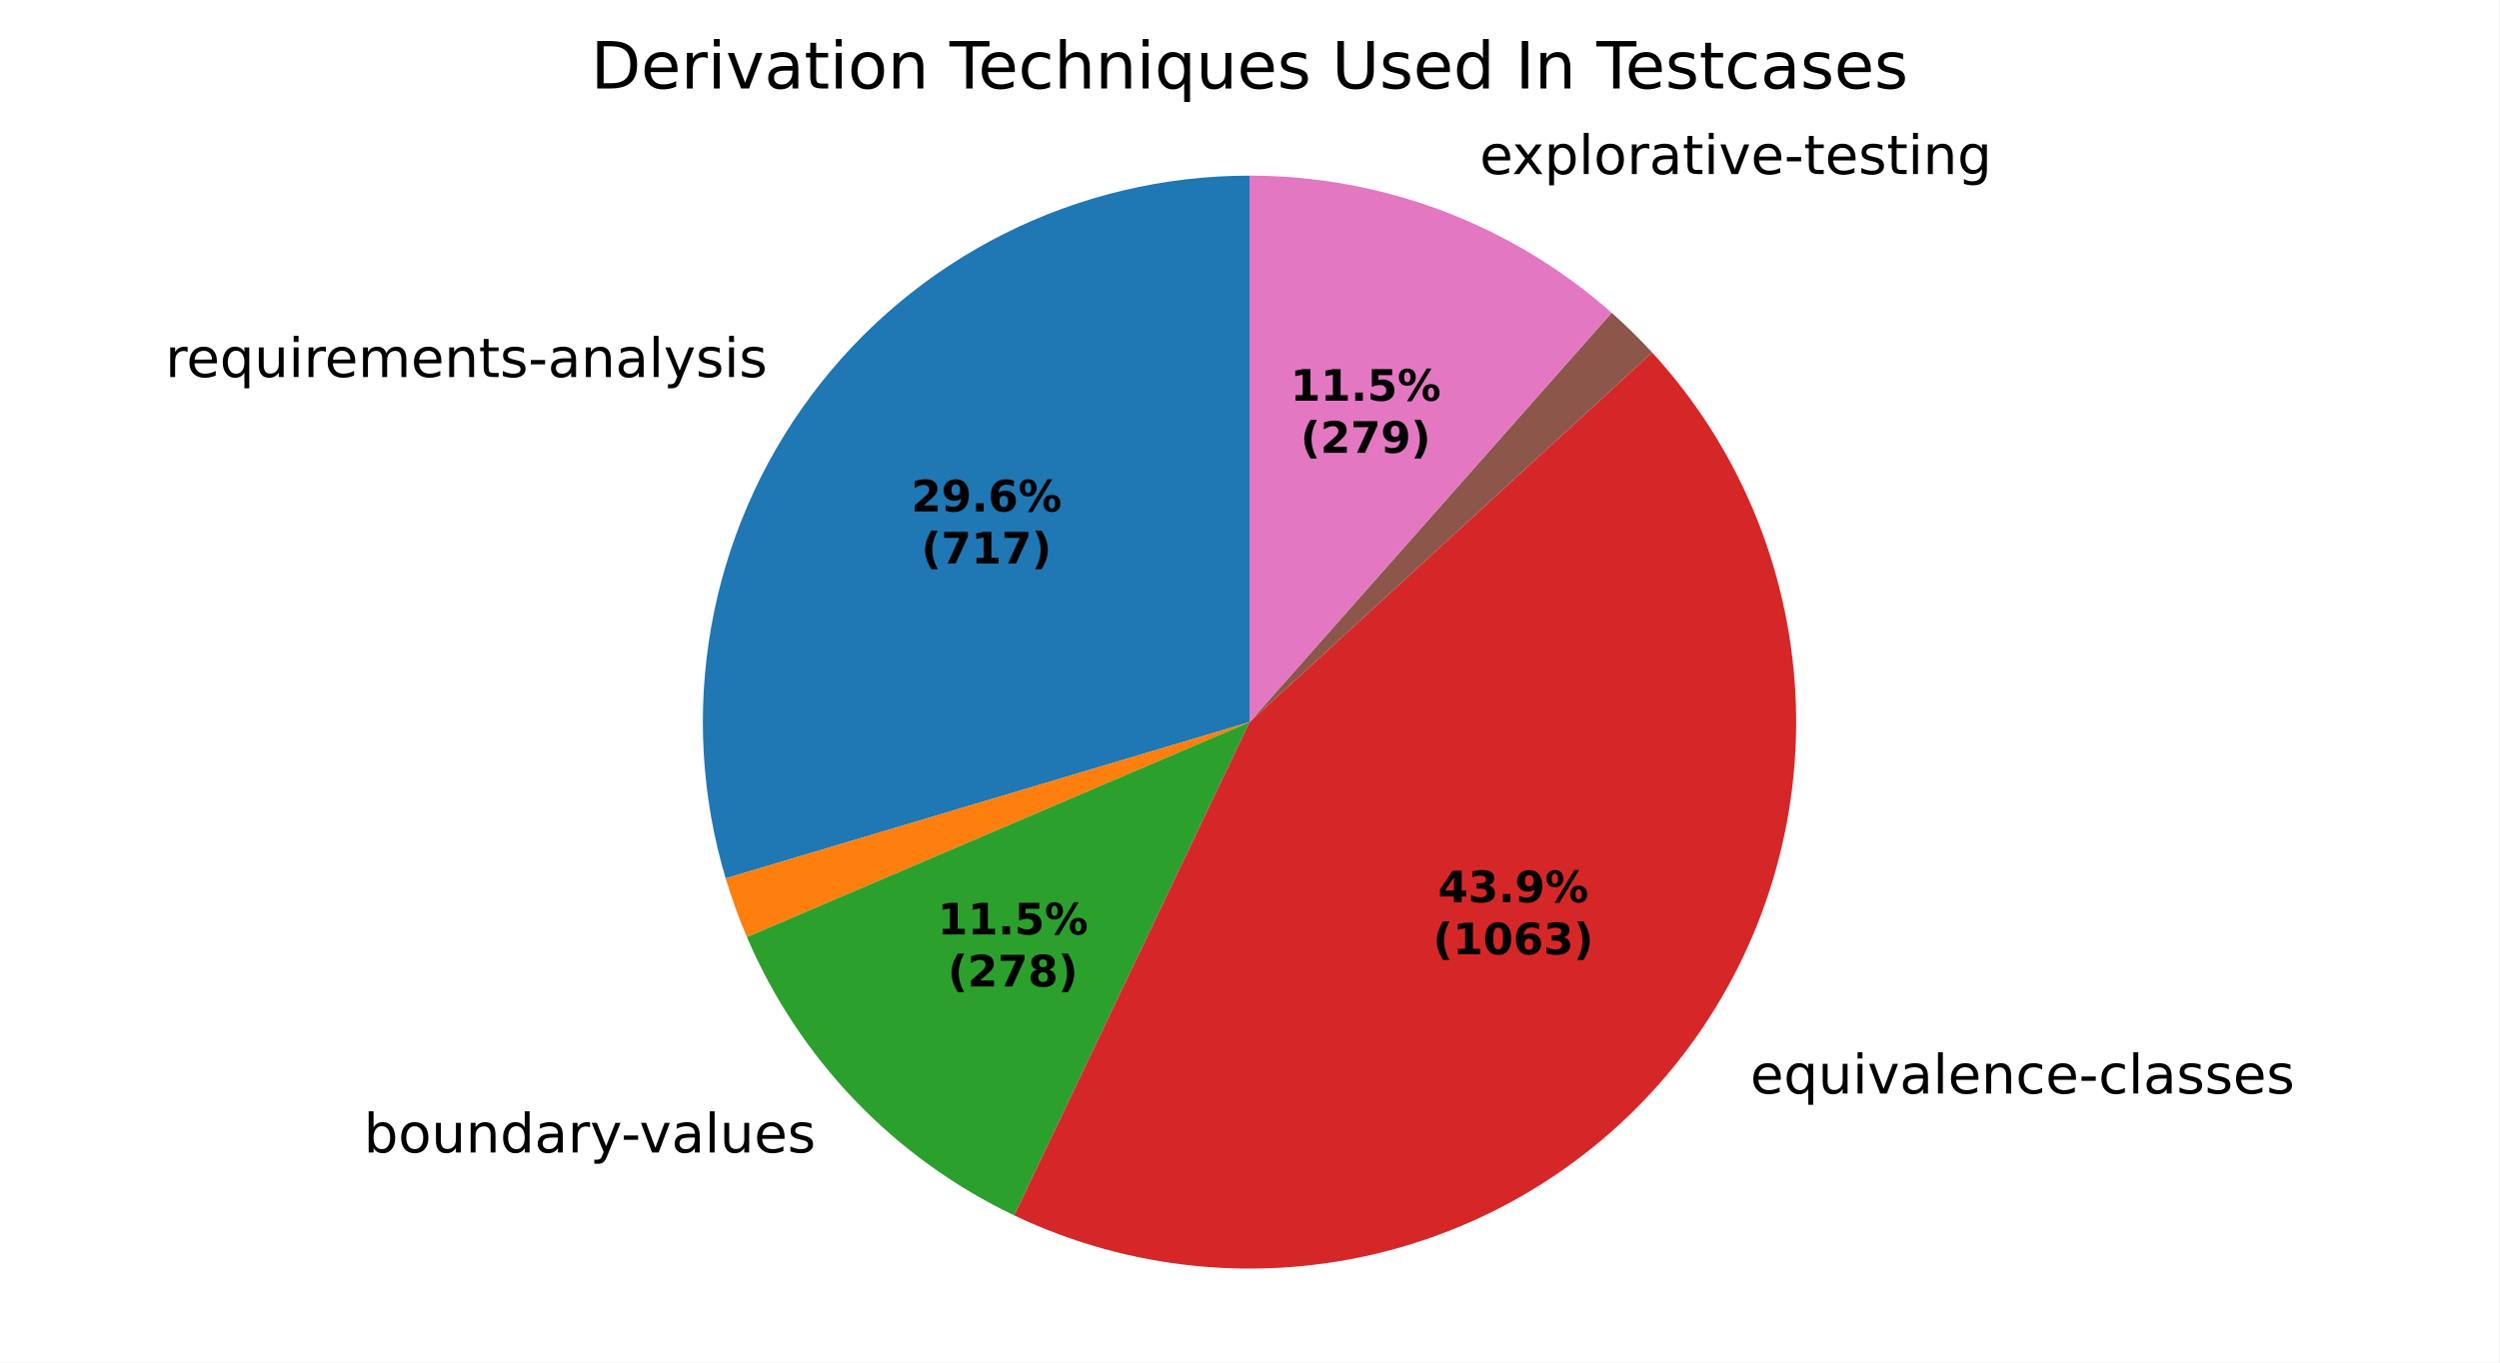
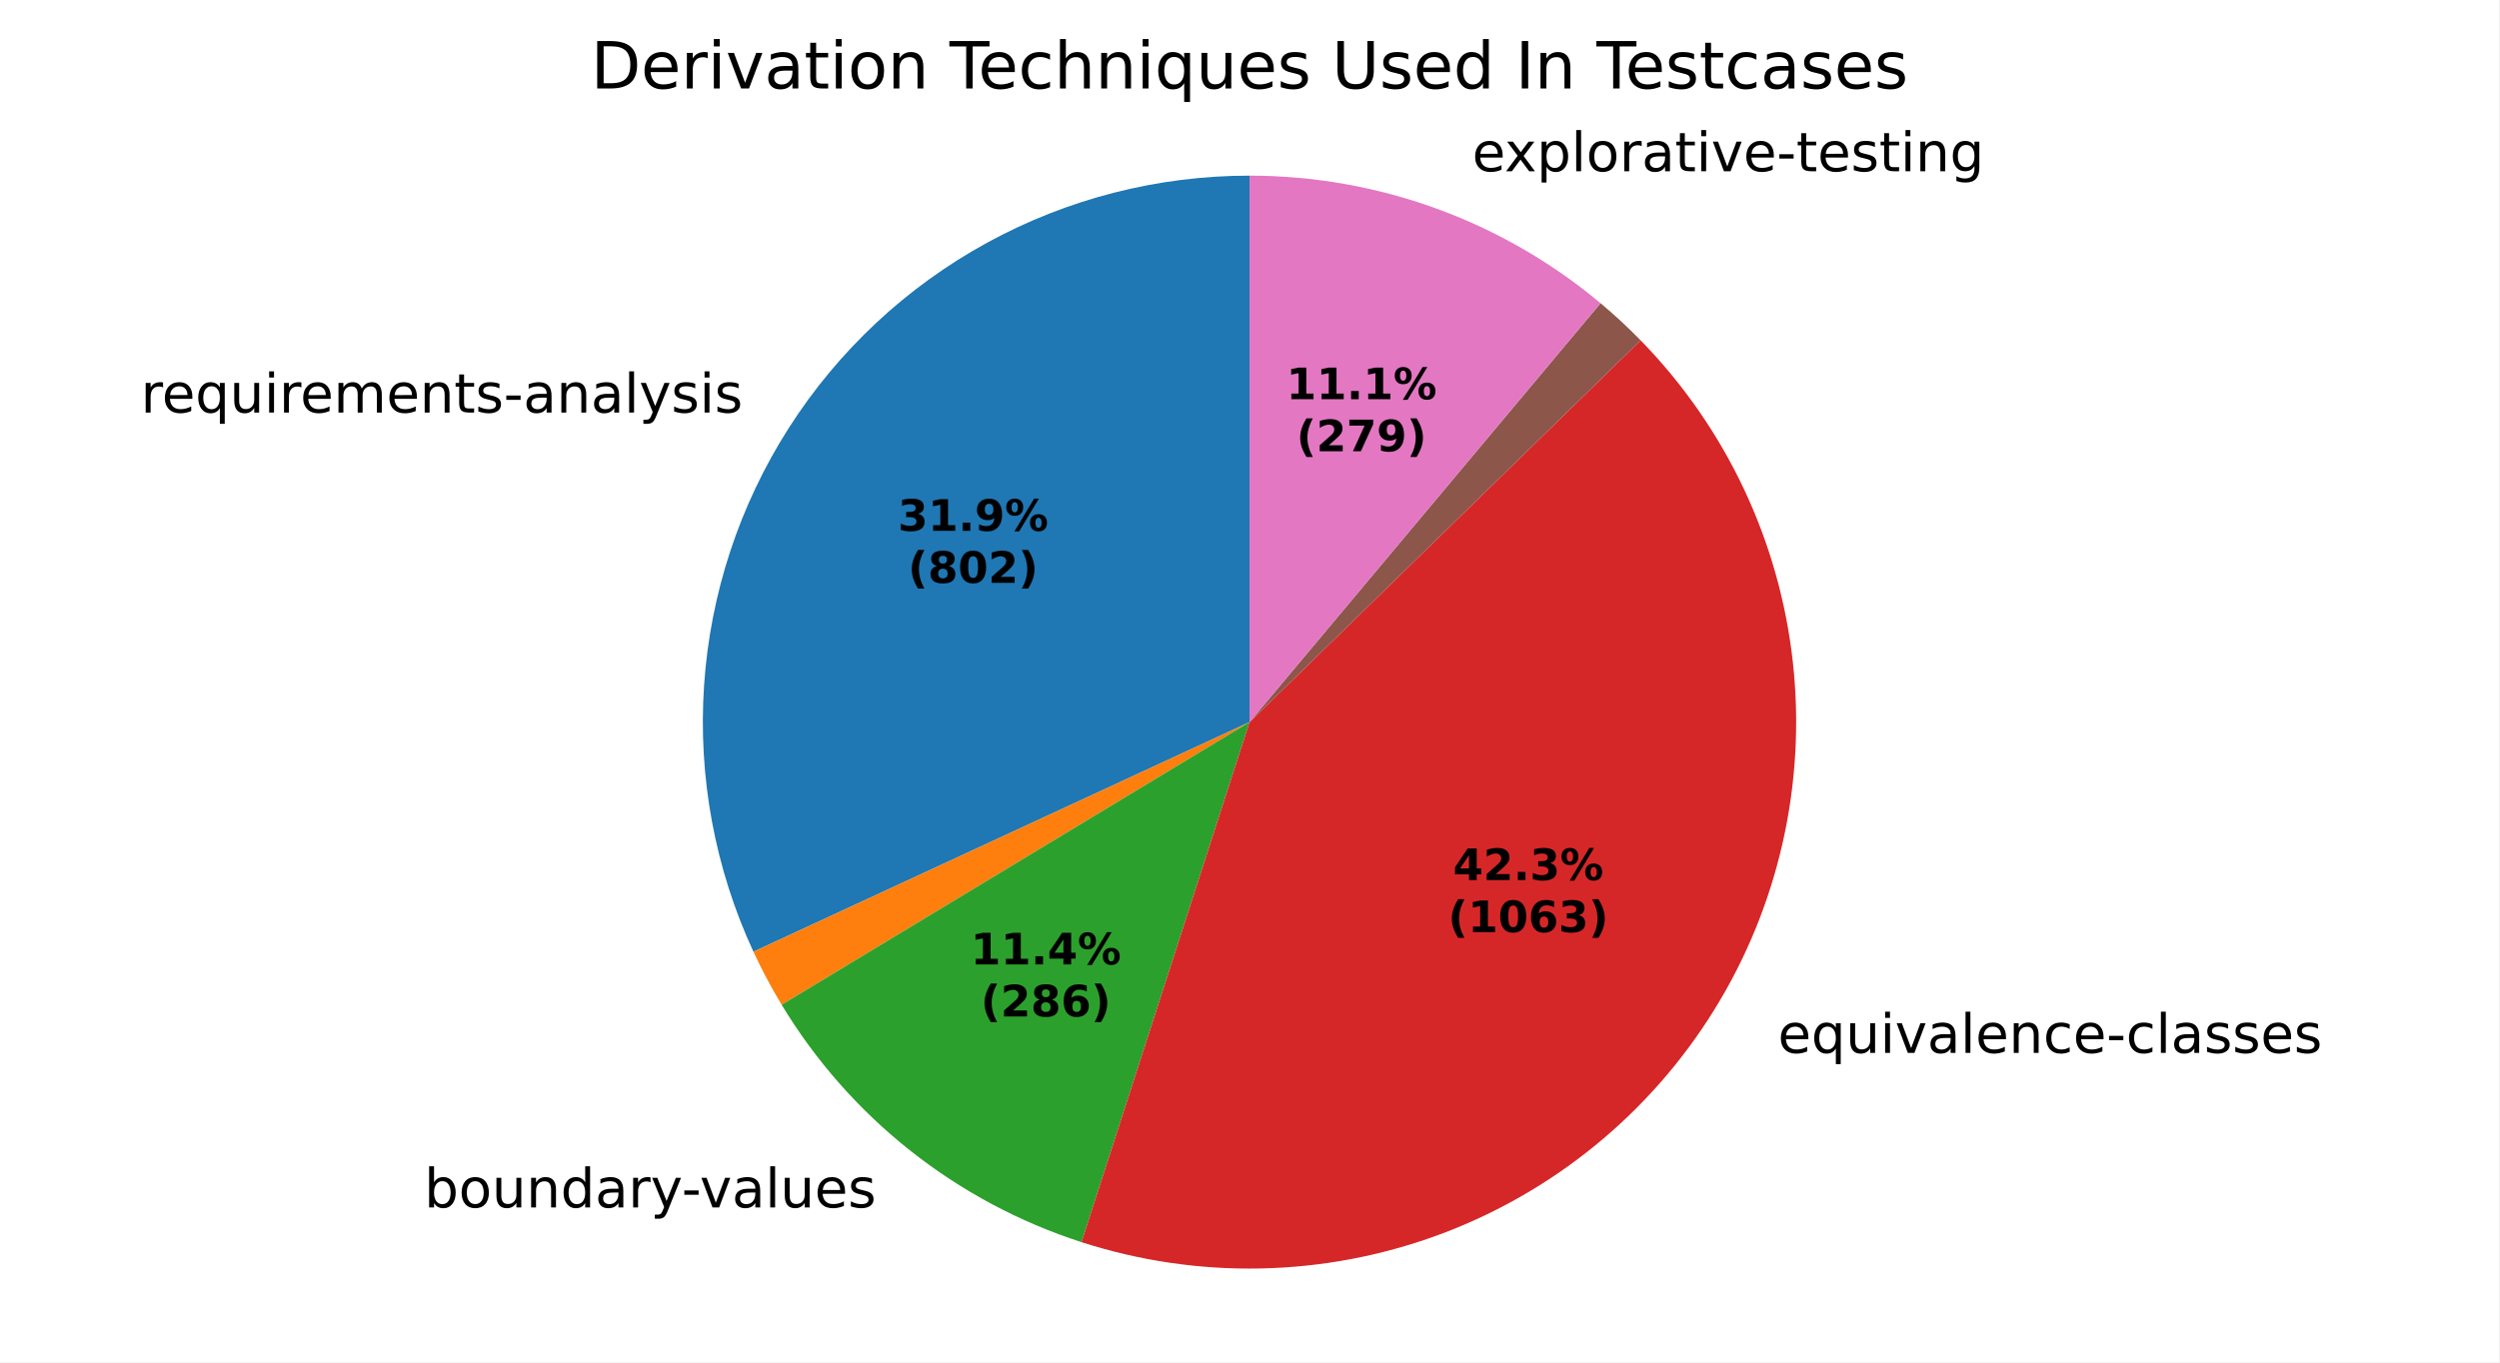
<svg xmlns="http://www.w3.org/2000/svg" xmlns:xlink="http://www.w3.org/1999/xlink" width="460.8pt" height="251.278pt" viewBox="0 0 460.8 251.278" version="1.1">
  <defs>
    <style type="text/css">*{stroke-linejoin: round; stroke-linecap: butt}</style>
  </defs>
  <g id="figure_1">
    <g id="patch_1">
      <path d="M 0 251.278  L 460.8 251.278  L 460.8 0  L 0 0  z " style="fill: #ffffff" />
    </g>
    <g id="axes_1">
      <g id="patch_2">
-         <path d="M 230.4 32.398  C 214.699 32.398 199.213 36.067 185.18 43.11  C 171.148 50.154 158.953 60.38 149.572 72.97  C 140.19 85.56 133.879 100.17 131.142 115.63  C 128.406 131.091 129.319 146.98 133.809 162.025  L 230.4 133.199  z " style="fill: #1f77b4" />
+         <path d="M 230.4 32.398  C 213.475 32.398 196.82 36.661 181.976 44.791  C 167.132 52.922 154.572 64.662 145.459 78.924  C 136.346 93.185 130.97 109.515 129.829 126.402  C 128.688 143.288 131.818 160.193 138.929 175.551  L 230.4 133.199  z " style="fill: #1f77b4" />
      </g>
      <g id="patch_3">
-         <path d="M 133.809 162.025  C 134.358 163.863 134.959 165.686 135.612 167.49  C 136.264 169.294 136.968 171.079 137.723 172.843  L 230.4 133.199  z " style="fill: #ff7f0e" />
+         <path d="M 138.929 175.551  C 139.705 177.228 140.527 178.883 141.395 180.514  C 142.262 182.146 143.174 183.753 144.129 185.334  L 230.4 133.199  z " style="fill: #ff7f0e" />
      </g>
      <g id="patch_4">
-         <path d="M 137.723 172.843  C 142.503 184.018 149.265 194.236 157.681 203.004  C 166.098 211.772 176.032 218.946 187.001 224.178  L 230.4 133.199  z " style="fill: #2ca02c" />
+         <path d="M 144.129 185.334  C 150.357 195.639 158.381 204.745 167.82 212.22  C 177.259 219.696 187.961 225.419 199.419 229.12  L 230.4 133.199  z " style="fill: #2ca02c" />
      </g>
      <g id="patch_5">
-         <path d="M 187.001 224.178  C 208.122 234.253 232.107 236.666 254.811 230.999  C 277.516 225.331 297.553 211.931 311.462 193.112  C 325.371 174.294 332.302 151.206 331.058 127.838  C 329.813 104.47 320.47 82.25 304.641 65.014  L 230.4 133.199  z " style="fill: #d62728" />
+         <path d="M 199.419 229.12  C 220.848 236.041 243.992 235.586 265.132 227.826  C 286.273 220.067 304.215 205.442 316.079 186.301  C 327.943 167.16 333.056 144.584 330.599 122.199  C 328.141 99.814 318.252 78.885 302.518 62.773  L 230.4 133.199  z " style="fill: #d62728" />
      </g>
      <g id="patch_6">
-         <path d="M 304.641 65.014  C 304.641 65.014 304.641 65.014 304.641 65.014  L 230.4 133.199  z " style="fill: #9467bd" />
+         <path d="M 302.518 62.773  C 302.518 62.773 302.518 62.773 302.518 62.773  L 230.4 133.199  z " style="fill: #9467bd" />
      </g>
      <g id="patch_7">
-         <path d="M 304.641 65.014  C 303.461 63.73 302.248 62.476 301.003 61.255  C 299.758 60.033 298.482 58.844 297.175 57.688  L 230.4 133.199  z " style="fill: #8c564b" />
+         <path d="M 302.518 62.773  C 301.344 61.571 300.141 60.399 298.909 59.258  C 297.677 58.116 296.417 57.006 295.129 55.927  L 230.4 133.199  z " style="fill: #8c564b" />
      </g>
      <g id="patch_8">
-         <path d="M 297.175 57.688  C 288.038 49.608 277.509 43.253 266.102 38.932  C 254.695 34.612 242.598 32.398 230.4 32.398  L 230.4 133.199  z " style="fill: #e377c2" />
+         <path d="M 295.129 55.927  C 286.126 48.385 275.874 42.475 264.836 38.463  C 253.799 34.451 242.144 32.398 230.4 32.398  L 230.4 133.199  z " style="fill: #e377c2" />
      </g>
      <g id="matplotlib.axis_1" />
      <g id="matplotlib.axis_2" />
      <g id="text_1">
-         <g transform="translate(30.48093 69.54494) scale(0.1 -0.1)">
+         <g transform="translate(25.95727 76.09406) scale(0.1 -0.1)">
          <defs>
            <path id="DejaVuSans-55" d="M 2631 2963  Q 2534 3019 2420 3045  Q 2306 3072 2169 3072  Q 1681 3072 1420 2755  Q 1159 2438 1159 1844  L 1159 0  L 581 0  L 581 3500  L 1159 3500  L 1159 2956  Q 1341 3275 1631 3429  Q 1922 3584 2338 3584  Q 2397 3584 2469 3576  Q 2541 3569 2628 3553  L 2631 2963  z " transform="scale(0.015625)" />
            <path id="DejaVuSans-48" d="M 3597 1894  L 3597 1613  L 953 1613  Q 991 1019 1311 708  Q 1631 397 2203 397  Q 2534 397 2845 478  Q 3156 559 3463 722  L 3463 178  Q 3153 47 2828 -22  Q 2503 -91 2169 -91  Q 1331 -91 842 396  Q 353 884 353 1716  Q 353 2575 817 3079  Q 1281 3584 2069 3584  Q 2775 3584 3186 3129  Q 3597 2675 3597 1894  z M 3022 2063  Q 3016 2534 2758 2815  Q 2500 3097 2075 3097  Q 1594 3097 1305 2825  Q 1016 2553 972 2059  L 3022 2063  z " transform="scale(0.015625)" />
            <path id="DejaVuSans-54" d="M 947 1747  Q 947 1113 1208 752  Q 1469 391 1925 391  Q 2381 391 2643 752  Q 2906 1113 2906 1747  Q 2906 2381 2643 2742  Q 2381 3103 1925 3103  Q 1469 3103 1208 2742  Q 947 2381 947 1747  z M 2906 525  Q 2725 213 2448 61  Q 2172 -91 1784 -91  Q 1150 -91 751 415  Q 353 922 353 1747  Q 353 2572 751 3078  Q 1150 3584 1784 3584  Q 2172 3584 2448 3432  Q 2725 3281 2906 2969  L 2906 3500  L 3481 3500  L 3481 -1331  L 2906 -1331  L 2906 525  z " transform="scale(0.015625)" />
            <path id="DejaVuSans-58" d="M 544 1381  L 544 3500  L 1119 3500  L 1119 1403  Q 1119 906 1312 657  Q 1506 409 1894 409  Q 2359 409 2629 706  Q 2900 1003 2900 1516  L 2900 3500  L 3475 3500  L 3475 0  L 2900 0  L 2900 538  Q 2691 219 2414 64  Q 2138 -91 1772 -91  Q 1169 -91 856 284  Q 544 659 544 1381  z M 1991 3584  L 1991 3584  z " transform="scale(0.015625)" />
            <path id="DejaVuSans-4c" d="M 603 3500  L 1178 3500  L 1178 0  L 603 0  L 603 3500  z M 603 4863  L 1178 4863  L 1178 4134  L 603 4134  L 603 4863  z " transform="scale(0.015625)" />
            <path id="DejaVuSans-50" d="M 3328 2828  Q 3544 3216 3844 3400  Q 4144 3584 4550 3584  Q 5097 3584 5394 3201  Q 5691 2819 5691 2113  L 5691 0  L 5113 0  L 5113 2094  Q 5113 2597 4934 2840  Q 4756 3084 4391 3084  Q 3944 3084 3684 2787  Q 3425 2491 3425 1978  L 3425 0  L 2847 0  L 2847 2094  Q 2847 2600 2669 2842  Q 2491 3084 2119 3084  Q 1678 3084 1418 2786  Q 1159 2488 1159 1978  L 1159 0  L 581 0  L 581 3500  L 1159 3500  L 1159 2956  Q 1356 3278 1631 3431  Q 1906 3584 2284 3584  Q 2666 3584 2933 3390  Q 3200 3197 3328 2828  z " transform="scale(0.015625)" />
            <path id="DejaVuSans-51" d="M 3513 2113  L 3513 0  L 2938 0  L 2938 2094  Q 2938 2591 2744 2837  Q 2550 3084 2163 3084  Q 1697 3084 1428 2787  Q 1159 2491 1159 1978  L 1159 0  L 581 0  L 581 3500  L 1159 3500  L 1159 2956  Q 1366 3272 1645 3428  Q 1925 3584 2291 3584  Q 2894 3584 3203 3211  Q 3513 2838 3513 2113  z " transform="scale(0.015625)" />
            <path id="DejaVuSans-57" d="M 1172 4494  L 1172 3500  L 2356 3500  L 2356 3053  L 1172 3053  L 1172 1153  Q 1172 725 1289 603  Q 1406 481 1766 481  L 2356 481  L 2356 0  L 1766 0  Q 1100 0 847 248  Q 594 497 594 1153  L 594 3053  L 172 3053  L 172 3500  L 594 3500  L 594 4494  L 1172 4494  z " transform="scale(0.015625)" />
            <path id="DejaVuSans-56" d="M 2834 3397  L 2834 2853  Q 2591 2978 2328 3040  Q 2066 3103 1784 3103  Q 1356 3103 1142 2972  Q 928 2841 928 2578  Q 928 2378 1081 2264  Q 1234 2150 1697 2047  L 1894 2003  Q 2506 1872 2764 1633  Q 3022 1394 3022 966  Q 3022 478 2636 193  Q 2250 -91 1575 -91  Q 1294 -91 989 -36  Q 684 19 347 128  L 347 722  Q 666 556 975 473  Q 1284 391 1588 391  Q 1994 391 2212 530  Q 2431 669 2431 922  Q 2431 1156 2273 1281  Q 2116 1406 1581 1522  L 1381 1569  Q 847 1681 609 1914  Q 372 2147 372 2553  Q 372 3047 722 3315  Q 1072 3584 1716 3584  Q 2034 3584 2315 3537  Q 2597 3491 2834 3397  z " transform="scale(0.015625)" />
            <path id="DejaVuSans-10" d="M 313 2009  L 1997 2009  L 1997 1497  L 313 1497  L 313 2009  z " transform="scale(0.015625)" />
            <path id="DejaVuSans-44" d="M 2194 1759  Q 1497 1759 1228 1600  Q 959 1441 959 1056  Q 959 750 1161 570  Q 1363 391 1709 391  Q 2188 391 2477 730  Q 2766 1069 2766 1631  L 2766 1759  L 2194 1759  z M 3341 1997  L 3341 0  L 2766 0  L 2766 531  Q 2569 213 2275 61  Q 1981 -91 1556 -91  Q 1019 -91 701 211  Q 384 513 384 1019  Q 384 1609 779 1909  Q 1175 2209 1959 2209  L 2766 2209  L 2766 2266  Q 2766 2663 2505 2880  Q 2244 3097 1772 3097  Q 1472 3097 1187 3025  Q 903 2953 641 2809  L 641 3341  Q 956 3463 1253 3523  Q 1550 3584 1831 3584  Q 2591 3584 2966 3190  Q 3341 2797 3341 1997  z " transform="scale(0.015625)" />
            <path id="DejaVuSans-4f" d="M 603 4863  L 1178 4863  L 1178 0  L 603 0  L 603 4863  z " transform="scale(0.015625)" />
            <path id="DejaVuSans-5c" d="M 2059 -325  Q 1816 -950 1584 -1140  Q 1353 -1331 966 -1331  L 506 -1331  L 506 -850  L 844 -850  Q 1081 -850 1212 -737  Q 1344 -625 1503 -206  L 1606 56  L 191 3500  L 800 3500  L 1894 763  L 2988 3500  L 3597 3500  L 2059 -325  z " transform="scale(0.015625)" />
          </defs>
          <use xlink:href="#DejaVuSans-55" />
          <use xlink:href="#DejaVuSans-48" transform="translate(38.90625 0)" />
          <use xlink:href="#DejaVuSans-54" transform="translate(100.4375 0)" />
          <use xlink:href="#DejaVuSans-58" transform="translate(163.9219 0)" />
          <use xlink:href="#DejaVuSans-4c" transform="translate(227.2969 0)" />
          <use xlink:href="#DejaVuSans-55" transform="translate(255.0781 0)" />
          <use xlink:href="#DejaVuSans-48" transform="translate(293.9844 0)" />
          <use xlink:href="#DejaVuSans-50" transform="translate(355.5156 0)" />
          <use xlink:href="#DejaVuSans-48" transform="translate(452.9219 0)" />
          <use xlink:href="#DejaVuSans-51" transform="translate(514.4531 0)" />
          <use xlink:href="#DejaVuSans-57" transform="translate(577.8281 0)" />
          <use xlink:href="#DejaVuSans-56" transform="translate(617.0312 0)" />
          <use xlink:href="#DejaVuSans-10" transform="translate(669.125 0)" />
          <use xlink:href="#DejaVuSans-44" transform="translate(705.2031 0)" />
          <use xlink:href="#DejaVuSans-51" transform="translate(766.4844 0)" />
          <use xlink:href="#DejaVuSans-44" transform="translate(829.8594 0)" />
          <use xlink:href="#DejaVuSans-4f" transform="translate(891.1406 0)" />
          <use xlink:href="#DejaVuSans-5c" transform="translate(918.9219 0)" />
          <use xlink:href="#DejaVuSans-56" transform="translate(978.1094 0)" />
          <use xlink:href="#DejaVuSans-4c" transform="translate(1030.203 0)" />
          <use xlink:href="#DejaVuSans-56" transform="translate(1057.984 0)" />
        </g>
      </g>
      <g id="text_2">
-         <g transform="translate(63.894 212.5824) scale(0.1 -0.1)">
+         <g transform="translate(75.04598 222.7206) scale(0.1 -0.1)">
          <defs>
            <path id="DejaVuSans-3" transform="scale(0.015625)" />
            <path id="DejaVuSans-45" d="M 3116 1747  Q 3116 2381 2855 2742  Q 2594 3103 2138 3103  Q 1681 3103 1420 2742  Q 1159 2381 1159 1747  Q 1159 1113 1420 752  Q 1681 391 2138 391  Q 2594 391 2855 752  Q 3116 1113 3116 1747  z M 1159 2969  Q 1341 3281 1617 3432  Q 1894 3584 2278 3584  Q 2916 3584 3314 3078  Q 3713 2572 3713 1747  Q 3713 922 3314 415  Q 2916 -91 2278 -91  Q 1894 -91 1617 61  Q 1341 213 1159 525  L 1159 0  L 581 0  L 581 4863  L 1159 4863  L 1159 2969  z " transform="scale(0.015625)" />
            <path id="DejaVuSans-52" d="M 1959 3097  Q 1497 3097 1228 2736  Q 959 2375 959 1747  Q 959 1119 1226 758  Q 1494 397 1959 397  Q 2419 397 2687 759  Q 2956 1122 2956 1747  Q 2956 2369 2687 2733  Q 2419 3097 1959 3097  z M 1959 3584  Q 2709 3584 3137 3096  Q 3566 2609 3566 1747  Q 3566 888 3137 398  Q 2709 -91 1959 -91  Q 1206 -91 779 398  Q 353 888 353 1747  Q 353 2609 779 3096  Q 1206 3584 1959 3584  z " transform="scale(0.015625)" />
            <path id="DejaVuSans-47" d="M 2906 2969  L 2906 4863  L 3481 4863  L 3481 0  L 2906 0  L 2906 525  Q 2725 213 2448 61  Q 2172 -91 1784 -91  Q 1150 -91 751 415  Q 353 922 353 1747  Q 353 2572 751 3078  Q 1150 3584 1784 3584  Q 2172 3584 2448 3432  Q 2725 3281 2906 2969  z M 947 1747  Q 947 1113 1208 752  Q 1469 391 1925 391  Q 2381 391 2643 752  Q 2906 1113 2906 1747  Q 2906 2381 2643 2742  Q 2381 3103 1925 3103  Q 1469 3103 1208 2742  Q 947 2381 947 1747  z " transform="scale(0.015625)" />
            <path id="DejaVuSans-59" d="M 191 3500  L 800 3500  L 1894 563  L 2988 3500  L 3597 3500  L 2284 0  L 1503 0  L 191 3500  z " transform="scale(0.015625)" />
          </defs>
          <use xlink:href="#DejaVuSans-3" />
          <use xlink:href="#DejaVuSans-45" transform="translate(31.78125 0)" />
          <use xlink:href="#DejaVuSans-52" transform="translate(95.26562 0)" />
          <use xlink:href="#DejaVuSans-58" transform="translate(156.4531 0)" />
          <use xlink:href="#DejaVuSans-51" transform="translate(219.8281 0)" />
          <use xlink:href="#DejaVuSans-47" transform="translate(283.2031 0)" />
          <use xlink:href="#DejaVuSans-44" transform="translate(346.6875 0)" />
          <use xlink:href="#DejaVuSans-55" transform="translate(407.9688 0)" />
          <use xlink:href="#DejaVuSans-5c" transform="translate(449.0781 0)" />
          <use xlink:href="#DejaVuSans-10" transform="translate(506.5156 0)" />
          <use xlink:href="#DejaVuSans-59" transform="translate(539.9062 0)" />
          <use xlink:href="#DejaVuSans-44" transform="translate(599.0938 0)" />
          <use xlink:href="#DejaVuSans-4f" transform="translate(660.375 0)" />
          <use xlink:href="#DejaVuSans-58" transform="translate(688.1562 0)" />
          <use xlink:href="#DejaVuSans-48" transform="translate(751.5312 0)" />
          <use xlink:href="#DejaVuSans-56" transform="translate(813.0625 0)" />
        </g>
      </g>
      <g id="text_3">
-         <g transform="translate(319.5684 201.7018) scale(0.1 -0.1)">
+         <g transform="translate(324.6469 194.2094) scale(0.1 -0.1)">
          <defs>
            <path id="DejaVuSans-46" d="M 3122 3366  L 3122 2828  Q 2878 2963 2633 3030  Q 2388 3097 2138 3097  Q 1578 3097 1268 2742  Q 959 2388 959 1747  Q 959 1106 1268 751  Q 1578 397 2138 397  Q 2388 397 2633 464  Q 2878 531 3122 666  L 3122 134  Q 2881 22 2623 -34  Q 2366 -91 2075 -91  Q 1284 -91 818 406  Q 353 903 353 1747  Q 353 2603 823 3093  Q 1294 3584 2113 3584  Q 2378 3584 2631 3529  Q 2884 3475 3122 3366  z " transform="scale(0.015625)" />
          </defs>
          <use xlink:href="#DejaVuSans-3" />
          <use xlink:href="#DejaVuSans-48" transform="translate(31.78125 0)" />
          <use xlink:href="#DejaVuSans-54" transform="translate(93.3125 0)" />
          <use xlink:href="#DejaVuSans-58" transform="translate(156.7969 0)" />
          <use xlink:href="#DejaVuSans-4c" transform="translate(220.1719 0)" />
          <use xlink:href="#DejaVuSans-59" transform="translate(247.9531 0)" />
          <use xlink:href="#DejaVuSans-44" transform="translate(307.1406 0)" />
          <use xlink:href="#DejaVuSans-4f" transform="translate(368.4219 0)" />
          <use xlink:href="#DejaVuSans-48" transform="translate(396.2031 0)" />
          <use xlink:href="#DejaVuSans-51" transform="translate(457.7344 0)" />
          <use xlink:href="#DejaVuSans-46" transform="translate(521.1094 0)" />
          <use xlink:href="#DejaVuSans-48" transform="translate(576.0938 0)" />
          <use xlink:href="#DejaVuSans-10" transform="translate(637.625 0)" />
          <use xlink:href="#DejaVuSans-46" transform="translate(673.7031 0)" />
          <use xlink:href="#DejaVuSans-4f" transform="translate(728.6875 0)" />
          <use xlink:href="#DejaVuSans-44" transform="translate(756.4688 0)" />
          <use xlink:href="#DejaVuSans-56" transform="translate(817.75 0)" />
          <use xlink:href="#DejaVuSans-56" transform="translate(869.8438 0)" />
          <use xlink:href="#DejaVuSans-48" transform="translate(921.9375 0)" />
          <use xlink:href="#DejaVuSans-56" transform="translate(983.4688 0)" />
        </g>
      </g>
      <g id="text_4">
-         <g transform="translate(269.6722 32.1039) scale(0.1 -0.1)">
+         <g transform="translate(268.2801 31.58725) scale(0.1 -0.1)">
          <defs>
            <path id="DejaVuSans-5b" d="M 3513 3500  L 2247 1797  L 3578 0  L 2900 0  L 1881 1375  L 863 0  L 184 0  L 1544 1831  L 300 3500  L 978 3500  L 1906 2253  L 2834 3500  L 3513 3500  z " transform="scale(0.015625)" />
            <path id="DejaVuSans-53" d="M 1159 525  L 1159 -1331  L 581 -1331  L 581 3500  L 1159 3500  L 1159 2969  Q 1341 3281 1617 3432  Q 1894 3584 2278 3584  Q 2916 3584 3314 3078  Q 3713 2572 3713 1747  Q 3713 922 3314 415  Q 2916 -91 2278 -91  Q 1894 -91 1617 61  Q 1341 213 1159 525  z M 3116 1747  Q 3116 2381 2855 2742  Q 2594 3103 2138 3103  Q 1681 3103 1420 2742  Q 1159 2381 1159 1747  Q 1159 1113 1420 752  Q 1681 391 2138 391  Q 2594 391 2855 752  Q 3116 1113 3116 1747  z " transform="scale(0.015625)" />
            <path id="DejaVuSans-4a" d="M 2906 1791  Q 2906 2416 2648 2759  Q 2391 3103 1925 3103  Q 1463 3103 1205 2759  Q 947 2416 947 1791  Q 947 1169 1205 825  Q 1463 481 1925 481  Q 2391 481 2648 825  Q 2906 1169 2906 1791  z M 3481 434  Q 3481 -459 3084 -895  Q 2688 -1331 1869 -1331  Q 1566 -1331 1297 -1286  Q 1028 -1241 775 -1147  L 775 -588  Q 1028 -725 1275 -790  Q 1522 -856 1778 -856  Q 2344 -856 2625 -561  Q 2906 -266 2906 331  L 2906 616  Q 2728 306 2450 153  Q 2172 0 1784 0  Q 1141 0 747 490  Q 353 981 353 1791  Q 353 2603 747 3093  Q 1141 3584 1784 3584  Q 2172 3584 2450 3431  Q 2728 3278 2906 2969  L 2906 3500  L 3481 3500  L 3481 434  z " transform="scale(0.015625)" />
          </defs>
          <use xlink:href="#DejaVuSans-3" />
          <use xlink:href="#DejaVuSans-48" transform="translate(31.78125 0)" />
          <use xlink:href="#DejaVuSans-5b" transform="translate(91.5625 0)" />
          <use xlink:href="#DejaVuSans-53" transform="translate(150.75 0)" />
          <use xlink:href="#DejaVuSans-4f" transform="translate(214.2344 0)" />
          <use xlink:href="#DejaVuSans-52" transform="translate(242.0156 0)" />
          <use xlink:href="#DejaVuSans-55" transform="translate(303.2031 0)" />
          <use xlink:href="#DejaVuSans-44" transform="translate(344.3125 0)" />
          <use xlink:href="#DejaVuSans-57" transform="translate(405.5938 0)" />
          <use xlink:href="#DejaVuSans-4c" transform="translate(444.7969 0)" />
          <use xlink:href="#DejaVuSans-59" transform="translate(472.5781 0)" />
          <use xlink:href="#DejaVuSans-48" transform="translate(531.7656 0)" />
          <use xlink:href="#DejaVuSans-10" transform="translate(593.2969 0)" />
          <use xlink:href="#DejaVuSans-57" transform="translate(629.375 0)" />
          <use xlink:href="#DejaVuSans-48" transform="translate(668.5781 0)" />
          <use xlink:href="#DejaVuSans-56" transform="translate(730.1094 0)" />
          <use xlink:href="#DejaVuSans-57" transform="translate(782.2031 0)" />
          <use xlink:href="#DejaVuSans-4c" transform="translate(821.4062 0)" />
          <use xlink:href="#DejaVuSans-51" transform="translate(849.1875 0)" />
          <use xlink:href="#DejaVuSans-4a" transform="translate(912.5625 0)" />
        </g>
      </g>
      <g id="text_5">
-         <g transform="translate(168.0261 94.33867) scale(0.08 -0.08)">
-           <defs>
+         <g transform="translate(165.5587 97.91092) scale(0.08 -0.08)">
+           <defs>
+             <path id="DejaVuSans-Bold-16" d="M 2981 2516  Q 3453 2394 3698 2092  Q 3944 1791 3944 1325  Q 3944 631 3412 270  Q 2881 -91 1863 -91  Q 1503 -91 1142 -33  Q 781 25 428 141  L 428 1069  Q 766 900 1098 814  Q 1431 728 1753 728  Q 2231 728 2486 893  Q 2741 1059 2741 1369  Q 2741 1688 2480 1852  Q 2219 2016 1709 2016  L 1228 2016  L 1228 2791  L 1734 2791  Q 2188 2791 2409 2933  Q 2631 3075 2631 3366  Q 2631 3634 2415 3781  Q 2200 3928 1806 3928  Q 1516 3928 1219 3862  Q 922 3797 628 3669  L 628 4550  Q 984 4650 1334 4700  Q 1684 4750 2022 4750  Q 2931 4750 3382 4451  Q 3834 4153 3834 3553  Q 3834 3144 3618 2883  Q 3403 2622 2981 2516  z " transform="scale(0.015625)" />
+             <path id="DejaVuSans-Bold-14" d="M 750 831  L 1813 831  L 1813 3847  L 722 3622  L 722 4441  L 1806 4666  L 2950 4666  L 2950 831  L 4013 831  L 4013 0  L 750 0  L 750 831  z " transform="scale(0.015625)" />
+             <path id="DejaVuSans-Bold-11" d="M 653 1209  L 1778 1209  L 1778 0  L 653 0  L 653 1209  z " transform="scale(0.015625)" />
+             <path id="DejaVuSans-Bold-1c" d="M 641 103  L 641 966  Q 928 831 1190 764  Q 1453 697 1709 697  Q 2247 697 2547 995  Q 2847 1294 2900 1881  Q 2688 1725 2447 1647  Q 2206 1569 1925 1569  Q 1209 1569 770 1986  Q 331 2403 331 3084  Q 331 3838 820 4291  Q 1309 4744 2131 4744  Q 3044 4744 3544 4128  Q 4044 3513 4044 2388  Q 4044 1231 3459 570  Q 2875 -91 1856 -91  Q 1528 -91 1228 -42  Q 928 6 641 103  z M 2125 2350  Q 2441 2350 2600 2554  Q 2759 2759 2759 3169  Q 2759 3575 2600 3781  Q 2441 3988 2125 3988  Q 1809 3988 1650 3781  Q 1491 3575 1491 3169  Q 1491 2759 1650 2554  Q 1809 2350 2125 2350  z " transform="scale(0.015625)" />
+             <path id="DejaVuSans-Bold-8" d="M 4959 1925  Q 4738 1925 4616 1733  Q 4494 1541 4494 1184  Q 4494 825 4614 633  Q 4734 441 4959 441  Q 5184 441 5303 633  Q 5422 825 5422 1184  Q 5422 1541 5301 1733  Q 5181 1925 4959 1925  z M 4959 2450  Q 5541 2450 5875 2112  Q 6209 1775 6209 1184  Q 6209 594 5875 251  Q 5541 -91 4959 -91  Q 4378 -91 4042 251  Q 3706 594 3706 1184  Q 3706 1772 4042 2111  Q 4378 2450 4959 2450  z M 2094 -91  L 1403 -91  L 4319 4750  L 5013 4750  L 2094 -91  z M 1453 4750  Q 2034 4750 2367 4411  Q 2700 4072 2700 3481  Q 2700 2891 2367 2550  Q 2034 2209 1453 2209  Q 872 2209 539 2550  Q 206 2891 206 3481  Q 206 4072 539 4411  Q 872 4750 1453 4750  z M 1453 4225  Q 1228 4225 1106 4031  Q 984 3838 984 3481  Q 984 3122 1106 2926  Q 1228 2731 1453 2731  Q 1678 2731 1798 2926  Q 1919 3122 1919 3481  Q 1919 3838 1797 4031  Q 1675 4225 1453 4225  z " transform="scale(0.015625)" />
+           </defs>
+           <use xlink:href="#DejaVuSans-Bold-16" />
+           <use xlink:href="#DejaVuSans-Bold-14" transform="translate(69.57812 0)" />
+           <use xlink:href="#DejaVuSans-Bold-11" transform="translate(139.1562 0)" />
+           <use xlink:href="#DejaVuSans-Bold-1c" transform="translate(177.1406 0)" />
+           <use xlink:href="#DejaVuSans-Bold-8" transform="translate(246.7188 0)" />
+         </g>
+         <g transform="translate(167.4299 107.5125) scale(0.08 -0.08)">
+           <defs>
+             <path id="DejaVuSans-Bold-b" d="M 2413 -844  L 1484 -844  Q 1006 -72 778 623  Q 550 1319 550 2003  Q 550 2688 779 3389  Q 1009 4091 1484 4856  L 2413 4856  Q 2013 4116 1813 3408  Q 1613 2700 1613 2009  Q 1613 1319 1811 609  Q 2009 -100 2413 -844  z " transform="scale(0.015625)" />
+             <path id="DejaVuSans-Bold-1b" d="M 2228 2088  Q 1891 2088 1709 1903  Q 1528 1719 1528 1375  Q 1528 1031 1709 848  Q 1891 666 2228 666  Q 2563 666 2741 848  Q 2919 1031 2919 1375  Q 2919 1722 2741 1905  Q 2563 2088 2228 2088  z M 1350 2484  Q 925 2613 709 2878  Q 494 3144 494 3541  Q 494 4131 934 4440  Q 1375 4750 2228 4750  Q 3075 4750 3515 4442  Q 3956 4134 3956 3541  Q 3956 3144 3739 2878  Q 3522 2613 3097 2484  Q 3572 2353 3814 2058  Q 4056 1763 4056 1313  Q 4056 619 3595 264  Q 3134 -91 2228 -91  Q 1319 -91 855 264  Q 391 619 391 1313  Q 391 1763 633 2058  Q 875 2353 1350 2484  z M 1631 3419  Q 1631 3141 1786 2991  Q 1941 2841 2228 2841  Q 2509 2841 2662 2991  Q 2816 3141 2816 3419  Q 2816 3697 2662 3845  Q 2509 3994 2228 3994  Q 1941 3994 1786 3844  Q 1631 3694 1631 3419  z " transform="scale(0.015625)" />
+             <path id="DejaVuSans-Bold-13" d="M 2944 2338  Q 2944 3213 2780 3570  Q 2616 3928 2228 3928  Q 1841 3928 1675 3570  Q 1509 3213 1509 2338  Q 1509 1453 1675 1090  Q 1841 728 2228 728  Q 2613 728 2778 1090  Q 2944 1453 2944 2338  z M 4147 2328  Q 4147 1169 3647 539  Q 3147 -91 2228 -91  Q 1306 -91 806 539  Q 306 1169 306 2328  Q 306 3491 806 4120  Q 1306 4750 2228 4750  Q 3147 4750 3647 4120  Q 4147 3491 4147 2328  z " transform="scale(0.015625)" />
            <path id="DejaVuSans-Bold-15" d="M 1844 884  L 3897 884  L 3897 0  L 506 0  L 506 884  L 2209 2388  Q 2438 2594 2547 2791  Q 2656 2988 2656 3200  Q 2656 3528 2436 3728  Q 2216 3928 1850 3928  Q 1569 3928 1234 3808  Q 900 3688 519 3450  L 519 4475  Q 925 4609 1322 4679  Q 1719 4750 2100 4750  Q 2938 4750 3402 4381  Q 3866 4013 3866 3353  Q 3866 2972 3669 2642  Q 3472 2313 2841 1759  L 1844 884  z " transform="scale(0.015625)" />
-             <path id="DejaVuSans-Bold-1c" d="M 641 103  L 641 966  Q 928 831 1190 764  Q 1453 697 1709 697  Q 2247 697 2547 995  Q 2847 1294 2900 1881  Q 2688 1725 2447 1647  Q 2206 1569 1925 1569  Q 1209 1569 770 1986  Q 331 2403 331 3084  Q 331 3838 820 4291  Q 1309 4744 2131 4744  Q 3044 4744 3544 4128  Q 4044 3513 4044 2388  Q 4044 1231 3459 570  Q 2875 -91 1856 -91  Q 1528 -91 1228 -42  Q 928 6 641 103  z M 2125 2350  Q 2441 2350 2600 2554  Q 2759 2759 2759 3169  Q 2759 3575 2600 3781  Q 2441 3988 2125 3988  Q 1809 3988 1650 3781  Q 1491 3575 1491 3169  Q 1491 2759 1650 2554  Q 1809 2350 2125 2350  z " transform="scale(0.015625)" />
-             <path id="DejaVuSans-Bold-11" d="M 653 1209  L 1778 1209  L 1778 0  L 653 0  L 653 1209  z " transform="scale(0.015625)" />
-             <path id="DejaVuSans-Bold-19" d="M 2316 2303  Q 2000 2303 1842 2098  Q 1684 1894 1684 1484  Q 1684 1075 1842 870  Q 2000 666 2316 666  Q 2634 666 2792 870  Q 2950 1075 2950 1484  Q 2950 1894 2792 2098  Q 2634 2303 2316 2303  z M 3803 4544  L 3803 3681  Q 3506 3822 3243 3889  Q 2981 3956 2731 3956  Q 2194 3956 1894 3657  Q 1594 3359 1544 2772  Q 1750 2925 1990 3001  Q 2231 3078 2516 3078  Q 3231 3078 3670 2659  Q 4109 2241 4109 1563  Q 4109 813 3618 361  Q 3128 -91 2303 -91  Q 1394 -91 895 523  Q 397 1138 397 2266  Q 397 3422 980 4083  Q 1563 4744 2578 4744  Q 2900 4744 3203 4694  Q 3506 4644 3803 4544  z " transform="scale(0.015625)" />
-             <path id="DejaVuSans-Bold-8" d="M 4959 1925  Q 4738 1925 4616 1733  Q 4494 1541 4494 1184  Q 4494 825 4614 633  Q 4734 441 4959 441  Q 5184 441 5303 633  Q 5422 825 5422 1184  Q 5422 1541 5301 1733  Q 5181 1925 4959 1925  z M 4959 2450  Q 5541 2450 5875 2112  Q 6209 1775 6209 1184  Q 6209 594 5875 251  Q 5541 -91 4959 -91  Q 4378 -91 4042 251  Q 3706 594 3706 1184  Q 3706 1772 4042 2111  Q 4378 2450 4959 2450  z M 2094 -91  L 1403 -91  L 4319 4750  L 5013 4750  L 2094 -91  z M 1453 4750  Q 2034 4750 2367 4411  Q 2700 4072 2700 3481  Q 2700 2891 2367 2550  Q 2034 2209 1453 2209  Q 872 2209 539 2550  Q 206 2891 206 3481  Q 206 4072 539 4411  Q 872 4750 1453 4750  z M 1453 4225  Q 1228 4225 1106 4031  Q 984 3838 984 3481  Q 984 3122 1106 2926  Q 1228 2731 1453 2731  Q 1678 2731 1798 2926  Q 1919 3122 1919 3481  Q 1919 3838 1797 4031  Q 1675 4225 1453 4225  z " transform="scale(0.015625)" />
-           </defs>
-           <use xlink:href="#DejaVuSans-Bold-15" />
-           <use xlink:href="#DejaVuSans-Bold-1c" transform="translate(69.57812 0)" />
-           <use xlink:href="#DejaVuSans-Bold-11" transform="translate(139.1562 0)" />
-           <use xlink:href="#DejaVuSans-Bold-19" transform="translate(177.1406 0)" />
-           <use xlink:href="#DejaVuSans-Bold-8" transform="translate(246.7188 0)" />
-         </g>
-         <g transform="translate(169.8973 103.9402) scale(0.08 -0.08)">
-           <defs>
-             <path id="DejaVuSans-Bold-b" d="M 2413 -844  L 1484 -844  Q 1006 -72 778 623  Q 550 1319 550 2003  Q 550 2688 779 3389  Q 1009 4091 1484 4856  L 2413 4856  Q 2013 4116 1813 3408  Q 1613 2700 1613 2009  Q 1613 1319 1811 609  Q 2009 -100 2413 -844  z " transform="scale(0.015625)" />
-             <path id="DejaVuSans-Bold-1a" d="M 428 4666  L 3944 4666  L 3944 3988  L 2125 0  L 953 0  L 2675 3781  L 428 3781  L 428 4666  z " transform="scale(0.015625)" />
-             <path id="DejaVuSans-Bold-14" d="M 750 831  L 1813 831  L 1813 3847  L 722 3622  L 722 4441  L 1806 4666  L 2950 4666  L 2950 831  L 4013 831  L 4013 0  L 750 0  L 750 831  z " transform="scale(0.015625)" />
            <path id="DejaVuSans-Bold-c" d="M 513 -844  Q 913 -100 1113 609  Q 1313 1319 1313 2009  Q 1313 2700 1113 3408  Q 913 4116 513 4856  L 1441 4856  Q 1916 4091 2145 3389  Q 2375 2688 2375 2003  Q 2375 1319 2147 623  Q 1919 -72 1441 -844  L 513 -844  z " transform="scale(0.015625)" />
          </defs>
          <use xlink:href="#DejaVuSans-Bold-b" />
-           <use xlink:href="#DejaVuSans-Bold-1a" transform="translate(45.70312 0)" />
-           <use xlink:href="#DejaVuSans-Bold-14" transform="translate(115.2812 0)" />
-           <use xlink:href="#DejaVuSans-Bold-1a" transform="translate(184.8594 0)" />
+           <use xlink:href="#DejaVuSans-Bold-1b" transform="translate(45.70312 0)" />
+           <use xlink:href="#DejaVuSans-Bold-13" transform="translate(115.2812 0)" />
+           <use xlink:href="#DejaVuSans-Bold-15" transform="translate(184.8594 0)" />
          <use xlink:href="#DejaVuSans-Bold-c" transform="translate(254.4375 0)" />
        </g>
      </g>
      <g id="text_6">
-         <g transform="translate(172.892 172.3591) scale(0.08 -0.08)">
-           <defs>
-             <path id="DejaVuSans-Bold-18" d="M 678 4666  L 3669 4666  L 3669 3781  L 1638 3781  L 1638 3059  Q 1775 3097 1914 3117  Q 2053 3138 2203 3138  Q 3056 3138 3531 2711  Q 4006 2284 4006 1522  Q 4006 766 3489 337  Q 2972 -91 2053 -91  Q 1656 -91 1267 -14  Q 878 63 494 219  L 494 1166  Q 875 947 1217 837  Q 1559 728 1863 728  Q 2300 728 2551 942  Q 2803 1156 2803 1522  Q 2803 1891 2551 2103  Q 2300 2316 1863 2316  Q 1603 2316 1309 2248  Q 1016 2181 678 2041  L 678 4666  z " transform="scale(0.015625)" />
+         <g transform="translate(178.9749 177.889) scale(0.08 -0.08)">
+           <defs>
+             <path id="DejaVuSans-Bold-17" d="M 2356 3675  L 1038 1722  L 2356 1722  L 2356 3675  z M 2156 4666  L 3494 4666  L 3494 1722  L 4159 1722  L 4159 850  L 3494 850  L 3494 0  L 2356 0  L 2356 850  L 288 850  L 288 1881  L 2156 4666  z " transform="scale(0.015625)" />
          </defs>
          <use xlink:href="#DejaVuSans-Bold-14" />
          <use xlink:href="#DejaVuSans-Bold-14" transform="translate(69.57812 0)" />
          <use xlink:href="#DejaVuSans-Bold-11" transform="translate(139.1562 0)" />
-           <use xlink:href="#DejaVuSans-Bold-18" transform="translate(177.1406 0)" />
-           <use xlink:href="#DejaVuSans-Bold-8" transform="translate(246.7188 0)" />
-         </g>
-         <g transform="translate(174.7632 181.9607) scale(0.08 -0.08)">
-           <defs>
-             <path id="DejaVuSans-Bold-1b" d="M 2228 2088  Q 1891 2088 1709 1903  Q 1528 1719 1528 1375  Q 1528 1031 1709 848  Q 1891 666 2228 666  Q 2563 666 2741 848  Q 2919 1031 2919 1375  Q 2919 1722 2741 1905  Q 2563 2088 2228 2088  z M 1350 2484  Q 925 2613 709 2878  Q 494 3144 494 3541  Q 494 4131 934 4440  Q 1375 4750 2228 4750  Q 3075 4750 3515 4442  Q 3956 4134 3956 3541  Q 3956 3144 3739 2878  Q 3522 2613 3097 2484  Q 3572 2353 3814 2058  Q 4056 1763 4056 1313  Q 4056 619 3595 264  Q 3134 -91 2228 -91  Q 1319 -91 855 264  Q 391 619 391 1313  Q 391 1763 633 2058  Q 875 2353 1350 2484  z M 1631 3419  Q 1631 3141 1786 2991  Q 1941 2841 2228 2841  Q 2509 2841 2662 2991  Q 2816 3141 2816 3419  Q 2816 3697 2662 3845  Q 2509 3994 2228 3994  Q 1941 3994 1786 3844  Q 1631 3694 1631 3419  z " transform="scale(0.015625)" />
+           <use xlink:href="#DejaVuSans-Bold-17" transform="translate(177.1406 0)" />
+           <use xlink:href="#DejaVuSans-Bold-8" transform="translate(246.7188 0)" />
+         </g>
+         <g transform="translate(180.8462 187.4906) scale(0.08 -0.08)">
+           <defs>
+             <path id="DejaVuSans-Bold-19" d="M 2316 2303  Q 2000 2303 1842 2098  Q 1684 1894 1684 1484  Q 1684 1075 1842 870  Q 2000 666 2316 666  Q 2634 666 2792 870  Q 2950 1075 2950 1484  Q 2950 1894 2792 2098  Q 2634 2303 2316 2303  z M 3803 4544  L 3803 3681  Q 3506 3822 3243 3889  Q 2981 3956 2731 3956  Q 2194 3956 1894 3657  Q 1594 3359 1544 2772  Q 1750 2925 1990 3001  Q 2231 3078 2516 3078  Q 3231 3078 3670 2659  Q 4109 2241 4109 1563  Q 4109 813 3618 361  Q 3128 -91 2303 -91  Q 1394 -91 895 523  Q 397 1138 397 2266  Q 397 3422 980 4083  Q 1563 4744 2578 4744  Q 2900 4744 3203 4694  Q 3506 4644 3803 4544  z " transform="scale(0.015625)" />
          </defs>
          <use xlink:href="#DejaVuSans-Bold-b" />
          <use xlink:href="#DejaVuSans-Bold-15" transform="translate(45.70312 0)" />
-           <use xlink:href="#DejaVuSans-Bold-1a" transform="translate(115.2812 0)" />
-           <use xlink:href="#DejaVuSans-Bold-1b" transform="translate(184.8594 0)" />
+           <use xlink:href="#DejaVuSans-Bold-1b" transform="translate(115.2812 0)" />
+           <use xlink:href="#DejaVuSans-Bold-19" transform="translate(184.8594 0)" />
          <use xlink:href="#DejaVuSans-Bold-c" transform="translate(254.4375 0)" />
        </g>
      </g>
      <g id="text_7">
-         <g transform="translate(265.1604 166.4242) scale(0.08 -0.08)">
-           <defs>
-             <path id="DejaVuSans-Bold-17" d="M 2356 3675  L 1038 1722  L 2356 1722  L 2356 3675  z M 2156 4666  L 3494 4666  L 3494 1722  L 4159 1722  L 4159 850  L 3494 850  L 3494 0  L 2356 0  L 2356 850  L 288 850  L 288 1881  L 2156 4666  z " transform="scale(0.015625)" />
-             <path id="DejaVuSans-Bold-16" d="M 2981 2516  Q 3453 2394 3698 2092  Q 3944 1791 3944 1325  Q 3944 631 3412 270  Q 2881 -91 1863 -91  Q 1503 -91 1142 -33  Q 781 25 428 141  L 428 1069  Q 766 900 1098 814  Q 1431 728 1753 728  Q 2231 728 2486 893  Q 2741 1059 2741 1369  Q 2741 1688 2480 1852  Q 2219 2016 1709 2016  L 1228 2016  L 1228 2791  L 1734 2791  Q 2188 2791 2409 2933  Q 2631 3075 2631 3366  Q 2631 3634 2415 3781  Q 2200 3928 1806 3928  Q 1516 3928 1219 3862  Q 922 3797 628 3669  L 628 4550  Q 984 4650 1334 4700  Q 1684 4750 2022 4750  Q 2931 4750 3382 4451  Q 3834 4153 3834 3553  Q 3834 3144 3618 2883  Q 3403 2622 2981 2516  z " transform="scale(0.015625)" />
-           </defs>
+         <g transform="translate(267.9306 162.3375) scale(0.08 -0.08)">
          <use xlink:href="#DejaVuSans-Bold-17" />
-           <use xlink:href="#DejaVuSans-Bold-16" transform="translate(69.57812 0)" />
-           <use xlink:href="#DejaVuSans-Bold-11" transform="translate(139.1562 0)" />
-           <use xlink:href="#DejaVuSans-Bold-1c" transform="translate(177.1406 0)" />
-           <use xlink:href="#DejaVuSans-Bold-8" transform="translate(246.7188 0)" />
-         </g>
-         <g transform="translate(264.2486 176.0258) scale(0.08 -0.08)">
-           <defs>
-             <path id="DejaVuSans-Bold-13" d="M 2944 2338  Q 2944 3213 2780 3570  Q 2616 3928 2228 3928  Q 1841 3928 1675 3570  Q 1509 3213 1509 2338  Q 1509 1453 1675 1090  Q 1841 728 2228 728  Q 2613 728 2778 1090  Q 2944 1453 2944 2338  z M 4147 2328  Q 4147 1169 3647 539  Q 3147 -91 2228 -91  Q 1306 -91 806 539  Q 306 1169 306 2328  Q 306 3491 806 4120  Q 1306 4750 2228 4750  Q 3147 4750 3647 4120  Q 4147 3491 4147 2328  z " transform="scale(0.015625)" />
-           </defs>
+           <use xlink:href="#DejaVuSans-Bold-15" transform="translate(69.57812 0)" />
+           <use xlink:href="#DejaVuSans-Bold-11" transform="translate(139.1562 0)" />
+           <use xlink:href="#DejaVuSans-Bold-16" transform="translate(177.1406 0)" />
+           <use xlink:href="#DejaVuSans-Bold-8" transform="translate(246.7188 0)" />
+         </g>
+         <g transform="translate(267.0187 171.939) scale(0.08 -0.08)">
          <use xlink:href="#DejaVuSans-Bold-b" />
          <use xlink:href="#DejaVuSans-Bold-14" transform="translate(45.70312 0)" />
          <use xlink:href="#DejaVuSans-Bold-13" transform="translate(115.2812 0)" />
          <use xlink:href="#DejaVuSans-Bold-19" transform="translate(184.8594 0)" />
          <use xlink:href="#DejaVuSans-Bold-16" transform="translate(254.4375 0)" />
          <use xlink:href="#DejaVuSans-Bold-c" transform="translate(324.0156 0)" />
        </g>
      </g>
      <g id="text_8">
-         <g transform="translate(237.9443 73.91628) scale(0.08 -0.08)">
+         <g transform="translate(237.185 73.63448) scale(0.08 -0.08)">
          <use xlink:href="#DejaVuSans-Bold-14" />
          <use xlink:href="#DejaVuSans-Bold-14" transform="translate(69.57812 0)" />
          <use xlink:href="#DejaVuSans-Bold-11" transform="translate(139.1562 0)" />
-           <use xlink:href="#DejaVuSans-Bold-18" transform="translate(177.1406 0)" />
-           <use xlink:href="#DejaVuSans-Bold-8" transform="translate(246.7188 0)" />
-         </g>
-         <g transform="translate(239.8155 83.51785) scale(0.08 -0.08)">
+           <use xlink:href="#DejaVuSans-Bold-14" transform="translate(177.1406 0)" />
+           <use xlink:href="#DejaVuSans-Bold-8" transform="translate(246.7188 0)" />
+         </g>
+         <g transform="translate(239.0563 83.23604) scale(0.08 -0.08)">
+           <defs>
+             <path id="DejaVuSans-Bold-1a" d="M 428 4666  L 3944 4666  L 3944 3988  L 2125 0  L 953 0  L 2675 3781  L 428 3781  L 428 4666  z " transform="scale(0.015625)" />
+           </defs>
          <use xlink:href="#DejaVuSans-Bold-b" />
          <use xlink:href="#DejaVuSans-Bold-15" transform="translate(45.70312 0)" />
          <use xlink:href="#DejaVuSans-Bold-1a" transform="translate(115.2812 0)" />
          <use xlink:href="#DejaVuSans-Bold-1c" transform="translate(184.8594 0)" />
          <use xlink:href="#DejaVuSans-Bold-c" transform="translate(254.4375 0)" />
        </g>
      </g>
      <g id="text_9">
        <g transform="translate(108.9441 16.31812) scale(0.12 -0.12)">
          <defs>
            <path id="DejaVuSans-27" d="M 1259 4147  L 1259 519  L 2022 519  Q 2988 519 3436 956  Q 3884 1394 3884 2338  Q 3884 3275 3436 3711  Q 2988 4147 2022 4147  L 1259 4147  z M 628 4666  L 1925 4666  Q 3281 4666 3915 4102  Q 4550 3538 4550 2338  Q 4550 1131 3912 565  Q 3275 0 1925 0  L 628 0  L 628 4666  z " transform="scale(0.015625)" />
            <path id="DejaVuSans-37" d="M -19 4666  L 3928 4666  L 3928 4134  L 2272 4134  L 2272 0  L 1638 0  L 1638 4134  L -19 4134  L -19 4666  z " transform="scale(0.015625)" />
            <path id="DejaVuSans-4b" d="M 3513 2113  L 3513 0  L 2938 0  L 2938 2094  Q 2938 2591 2744 2837  Q 2550 3084 2163 3084  Q 1697 3084 1428 2787  Q 1159 2491 1159 1978  L 1159 0  L 581 0  L 581 4863  L 1159 4863  L 1159 2956  Q 1366 3272 1645 3428  Q 1925 3584 2291 3584  Q 2894 3584 3203 3211  Q 3513 2838 3513 2113  z " transform="scale(0.015625)" />
            <path id="DejaVuSans-38" d="M 556 4666  L 1191 4666  L 1191 1831  Q 1191 1081 1462 751  Q 1734 422 2344 422  Q 2950 422 3222 751  Q 3494 1081 3494 1831  L 3494 4666  L 4128 4666  L 4128 1753  Q 4128 841 3676 375  Q 3225 -91 2344 -91  Q 1459 -91 1007 375  Q 556 841 556 1753  L 556 4666  z " transform="scale(0.015625)" />
            <path id="DejaVuSans-2c" d="M 628 4666  L 1259 4666  L 1259 0  L 628 0  L 628 4666  z " transform="scale(0.015625)" />
          </defs>
          <use xlink:href="#DejaVuSans-27" />
          <use xlink:href="#DejaVuSans-48" transform="translate(77 0)" />
          <use xlink:href="#DejaVuSans-55" transform="translate(138.5312 0)" />
          <use xlink:href="#DejaVuSans-4c" transform="translate(179.6406 0)" />
          <use xlink:href="#DejaVuSans-59" transform="translate(207.4219 0)" />
          <use xlink:href="#DejaVuSans-44" transform="translate(266.6094 0)" />
          <use xlink:href="#DejaVuSans-57" transform="translate(327.8906 0)" />
          <use xlink:href="#DejaVuSans-4c" transform="translate(367.0938 0)" />
          <use xlink:href="#DejaVuSans-52" transform="translate(394.875 0)" />
          <use xlink:href="#DejaVuSans-51" transform="translate(456.0625 0)" />
          <use xlink:href="#DejaVuSans-3" transform="translate(519.4375 0)" />
          <use xlink:href="#DejaVuSans-37" transform="translate(551.2188 0)" />
          <use xlink:href="#DejaVuSans-48" transform="translate(595.3125 0)" />
          <use xlink:href="#DejaVuSans-46" transform="translate(656.8438 0)" />
          <use xlink:href="#DejaVuSans-4b" transform="translate(711.8281 0)" />
          <use xlink:href="#DejaVuSans-51" transform="translate(775.2031 0)" />
          <use xlink:href="#DejaVuSans-4c" transform="translate(838.5781 0)" />
          <use xlink:href="#DejaVuSans-54" transform="translate(866.3594 0)" />
          <use xlink:href="#DejaVuSans-58" transform="translate(929.8438 0)" />
          <use xlink:href="#DejaVuSans-48" transform="translate(993.2188 0)" />
          <use xlink:href="#DejaVuSans-56" transform="translate(1054.75 0)" />
          <use xlink:href="#DejaVuSans-3" transform="translate(1106.844 0)" />
          <use xlink:href="#DejaVuSans-38" transform="translate(1138.625 0)" />
          <use xlink:href="#DejaVuSans-56" transform="translate(1211.812 0)" />
          <use xlink:href="#DejaVuSans-48" transform="translate(1263.906 0)" />
          <use xlink:href="#DejaVuSans-47" transform="translate(1325.438 0)" />
          <use xlink:href="#DejaVuSans-3" transform="translate(1388.922 0)" />
          <use xlink:href="#DejaVuSans-2c" transform="translate(1420.703 0)" />
          <use xlink:href="#DejaVuSans-51" transform="translate(1450.203 0)" />
          <use xlink:href="#DejaVuSans-3" transform="translate(1513.578 0)" />
          <use xlink:href="#DejaVuSans-37" transform="translate(1545.359 0)" />
          <use xlink:href="#DejaVuSans-48" transform="translate(1589.453 0)" />
          <use xlink:href="#DejaVuSans-56" transform="translate(1650.984 0)" />
          <use xlink:href="#DejaVuSans-57" transform="translate(1703.078 0)" />
          <use xlink:href="#DejaVuSans-46" transform="translate(1742.281 0)" />
          <use xlink:href="#DejaVuSans-44" transform="translate(1797.266 0)" />
          <use xlink:href="#DejaVuSans-56" transform="translate(1858.547 0)" />
          <use xlink:href="#DejaVuSans-48" transform="translate(1910.641 0)" />
          <use xlink:href="#DejaVuSans-56" transform="translate(1972.172 0)" />
        </g>
      </g>
    </g>
  </g>
</svg>
